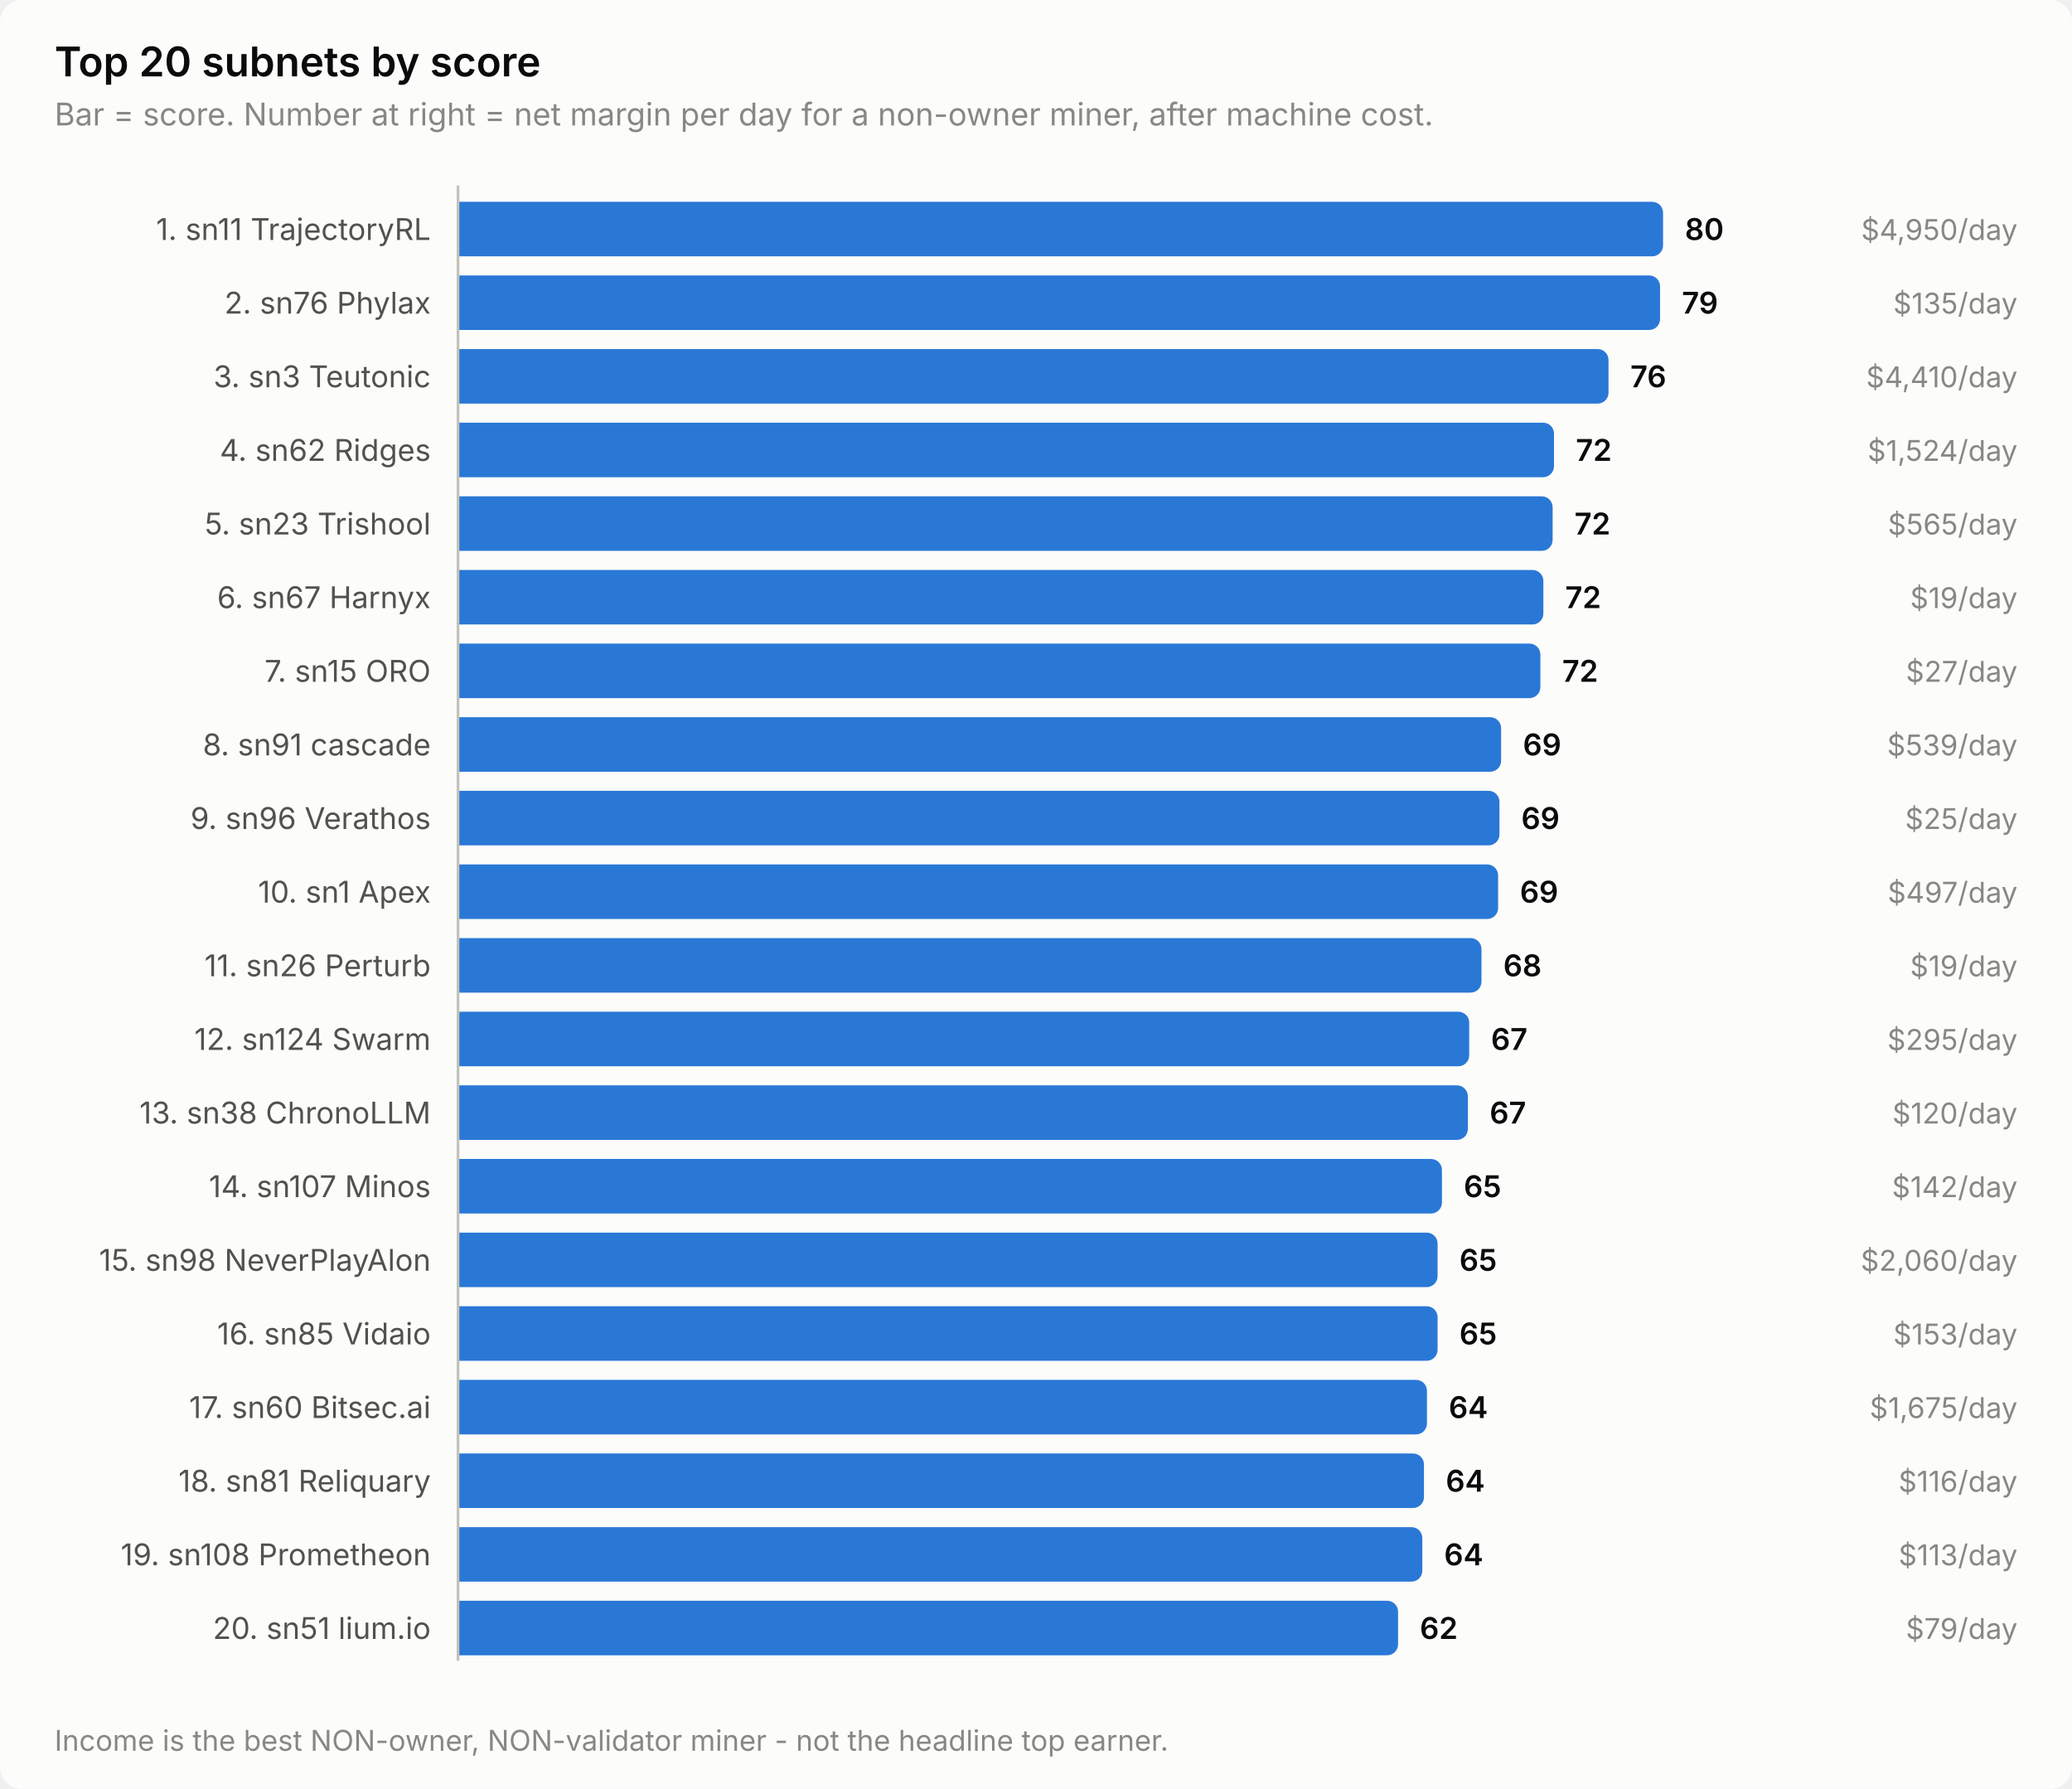
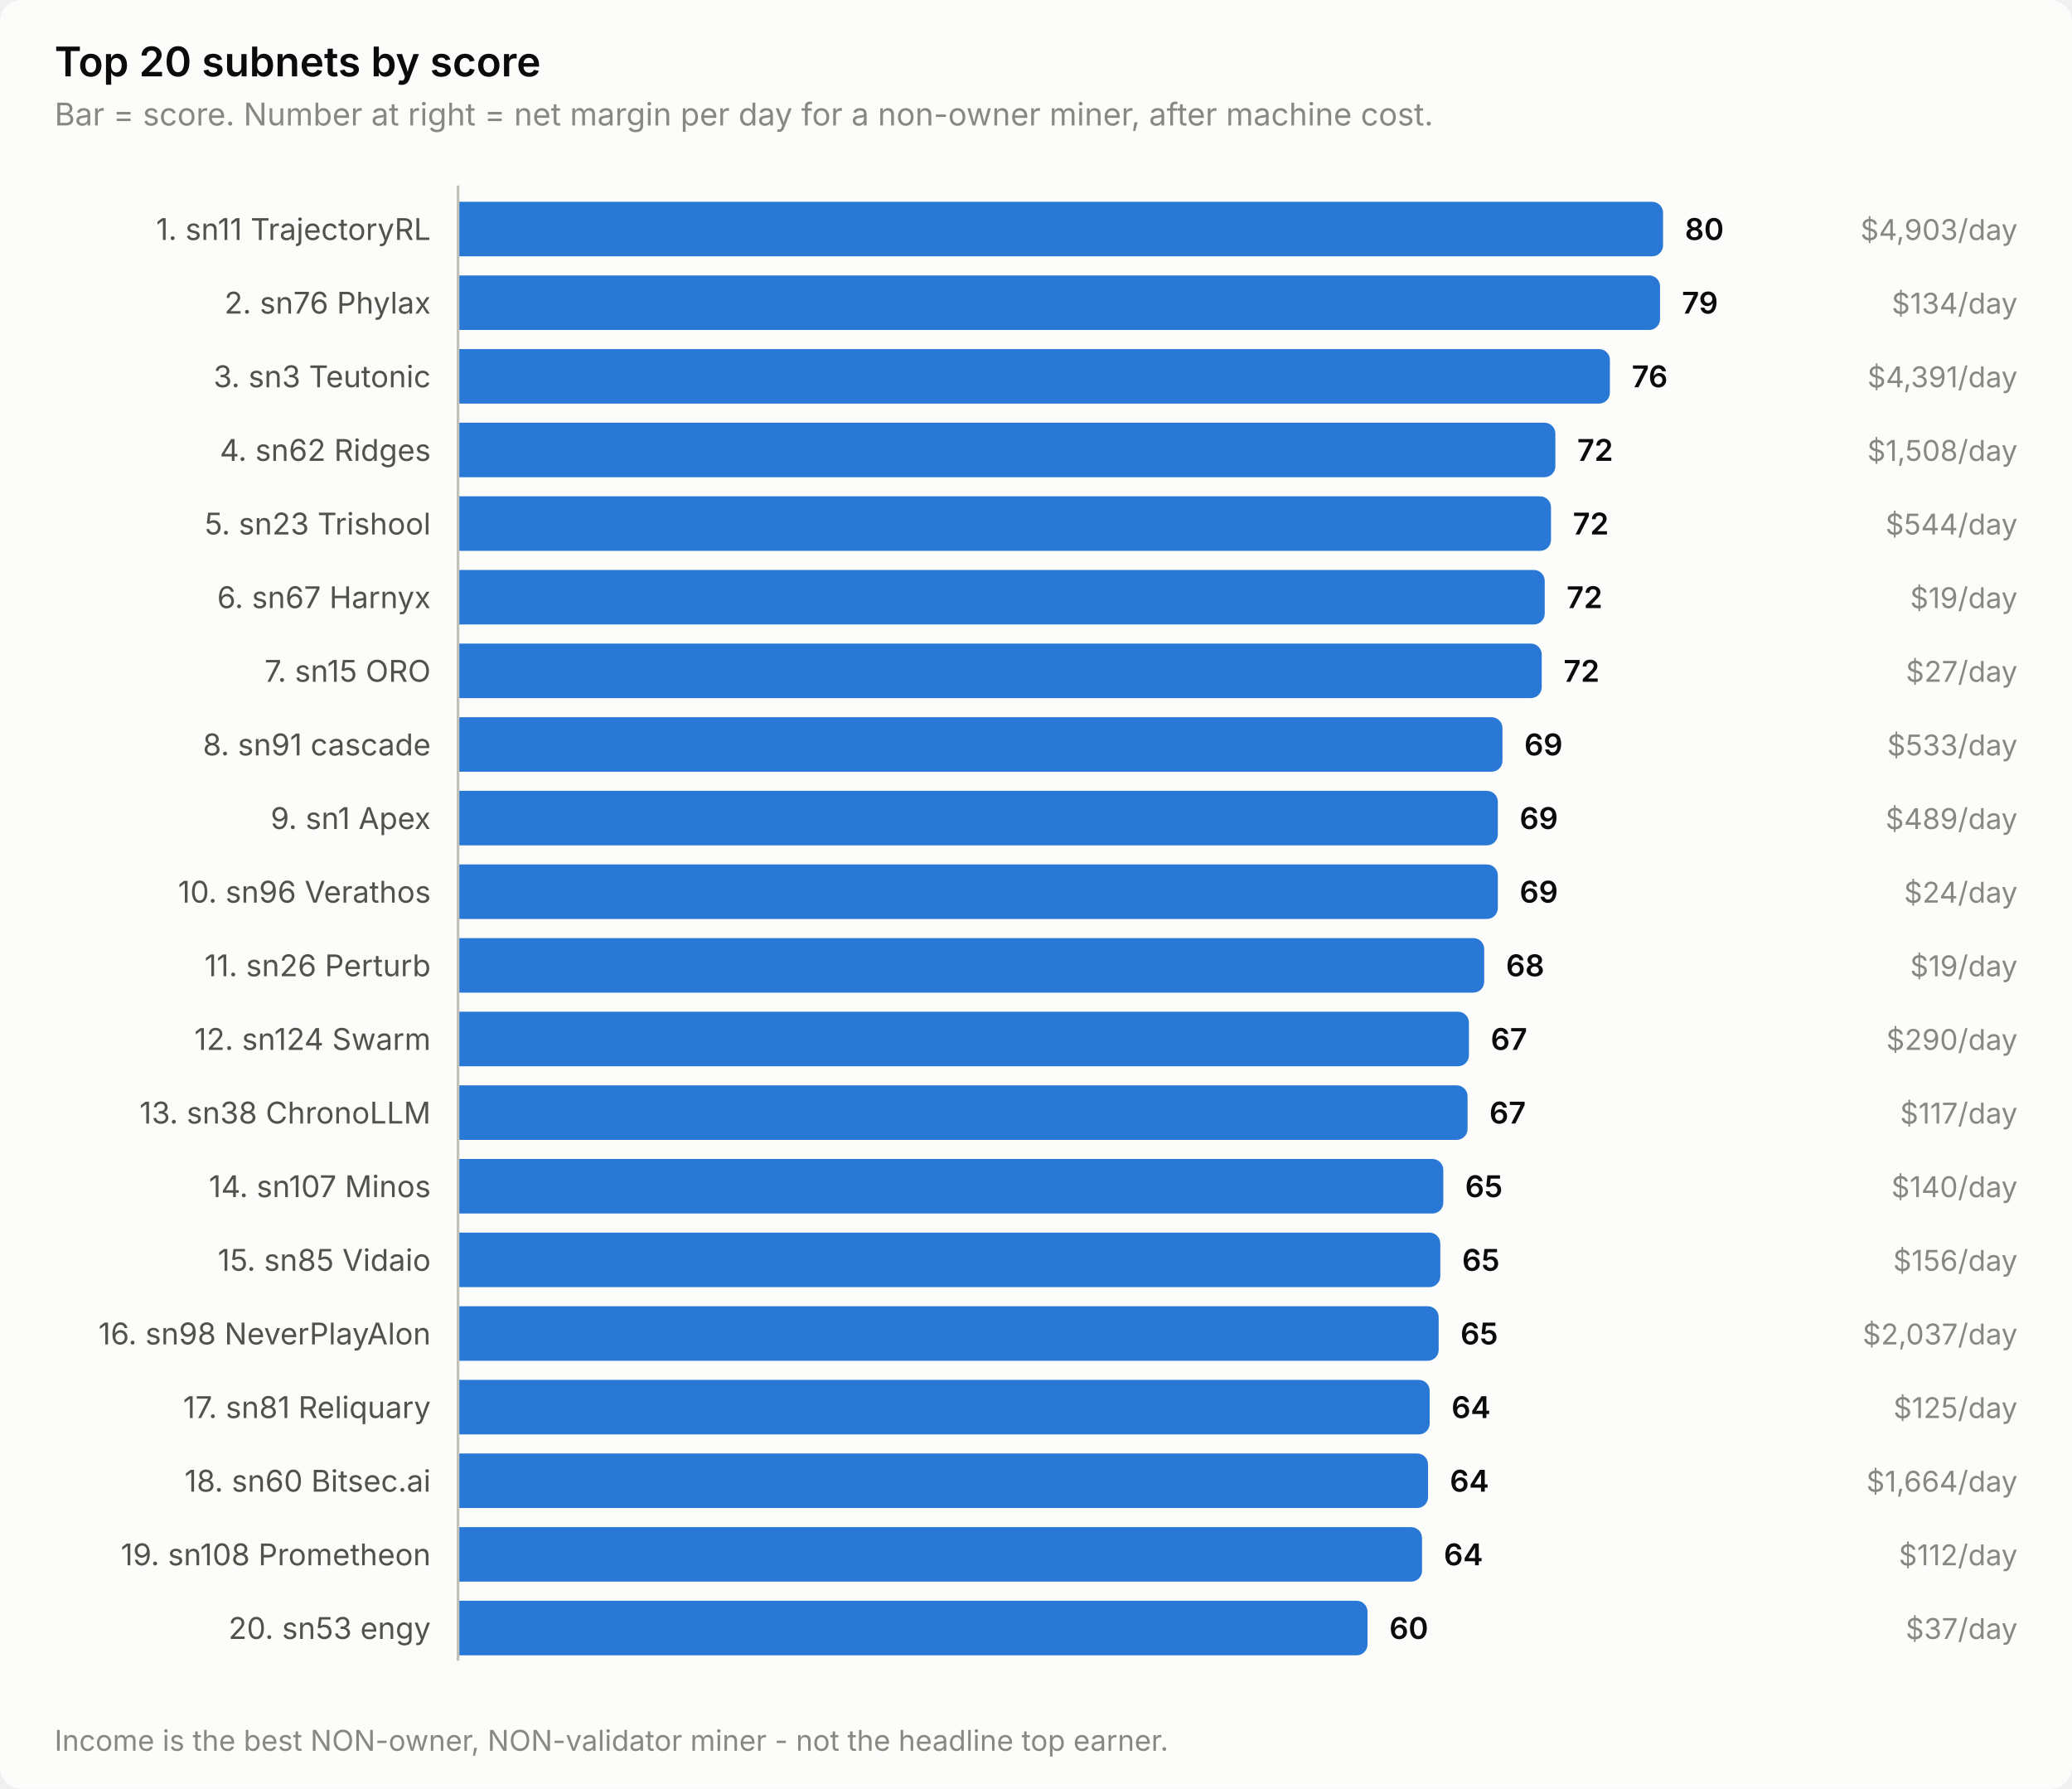
<svg xmlns="http://www.w3.org/2000/svg" width="760" height="656" viewBox="0 0 760 656" role="img" aria-label="Top 20 subnets by score">
  <style>
    text { font-family: system-ui, -apple-system, 'Segoe UI', sans-serif; }
    .t-title { font-size: 15px; font-weight: 600; }
    .t-sub { font-size: 11.5px; }
    .t-lab { font-size: 11px; }
    .t-val { font-size: 11px; font-weight: 600; font-variant-numeric: tabular-nums; }
    .t-tick { font-size: 10.5px; font-variant-numeric: tabular-nums; }

    .surface { fill: #fcfcfb; }
    .ink { fill: #0b0b0b; }
    .ink2 { fill: #52514e; }
    .muted { fill: #898781; }
    .grid { stroke: #e1e0d9; }
    .axis { stroke: #c3c2b7; }
    .accent { fill: #2a78d6; }
    .critical { fill: #d03b3b; }
    .deemph { fill: #d8d7d0; }

    @media (prefers-color-scheme: dark) {
      .surface { fill: #1a1a19; }
      .ink { fill: #ffffff; }
      .ink2 { fill: #c3c2b7; }
      .muted { fill: #898781; }
      .grid { stroke: #2c2c2a; }
      .axis { stroke: #383835; }
      .accent { fill: #3987e5; }
      .deemph { fill: #3a3a37; }
    }
</style>
  <rect class="surface" width="760" height="656" rx="8" />
  <text class="ink t-title" x="20" y="28">Top 20 subnets by score</text>
  <text class="muted t-sub" x="20" y="46">Bar = score. Number at right = net margin per day for a non-owner miner, after machine cost.</text>
  <text class="ink2 t-lab" x="158" y="88" text-anchor="end">1. sn11 TrajectoryRL</text>
  <path class="accent" d="M168.0,74.0 H606.0 a4.0,4.0 0 0 1 4.0,4.0 V90.0 a4.0,4.0 0 0 1 -4.0,4.0 H168.0 Z" />
  <text class="ink t-val" x="618.0" y="88">80</text>
-   <text class="muted t-tick" x="740" y="88" text-anchor="end">$4,950/day</text>
+   <text class="muted t-tick" x="740" y="88" text-anchor="end">$4,903/day</text>
  <text class="ink2 t-lab" x="158" y="115" text-anchor="end">2. sn76 Phylax</text>
  <path class="accent" d="M168.0,101.0 H604.9 a4.0,4.0 0 0 1 4.0,4.0 V117.0 a4.0,4.0 0 0 1 -4.0,4.0 H168.0 Z" />
  <text class="ink t-val" x="616.9" y="115">79</text>
-   <text class="muted t-tick" x="740" y="115" text-anchor="end">$135/day</text>
+   <text class="muted t-tick" x="740" y="115" text-anchor="end">$134/day</text>
  <text class="ink2 t-lab" x="158" y="142" text-anchor="end">3. sn3 Teutonic</text>
-   <path class="accent" d="M168.0,128.0 H586.0 a4.0,4.0 0 0 1 4.0,4.0 V144.0 a4.0,4.0 0 0 1 -4.0,4.0 H168.0 Z" />
-   <text class="ink t-val" x="598.0" y="142">76</text>
-   <text class="muted t-tick" x="740" y="142" text-anchor="end">$4,410/day</text>
+   <path class="accent" d="M168.0,128.0 H586.5 a4.0,4.0 0 0 1 4.0,4.0 V144.0 a4.0,4.0 0 0 1 -4.0,4.0 H168.0 Z" />
+   <text class="ink t-val" x="598.5" y="142">76</text>
+   <text class="muted t-tick" x="740" y="142" text-anchor="end">$4,391/day</text>
  <text class="ink2 t-lab" x="158" y="169" text-anchor="end">4. sn62 Ridges</text>
-   <path class="accent" d="M168.0,155.0 H566.0 a4.0,4.0 0 0 1 4.0,4.0 V171.0 a4.0,4.0 0 0 1 -4.0,4.0 H168.0 Z" />
-   <text class="ink t-val" x="578.0" y="169">72</text>
-   <text class="muted t-tick" x="740" y="169" text-anchor="end">$1,524/day</text>
+   <path class="accent" d="M168.0,155.0 H566.5 a4.0,4.0 0 0 1 4.0,4.0 V171.0 a4.0,4.0 0 0 1 -4.0,4.0 H168.0 Z" />
+   <text class="ink t-val" x="578.5" y="169">72</text>
+   <text class="muted t-tick" x="740" y="169" text-anchor="end">$1,508/day</text>
  <text class="ink2 t-lab" x="158" y="196" text-anchor="end">5. sn23 Trishool</text>
-   <path class="accent" d="M168.0,182.0 H565.5 a4.0,4.0 0 0 1 4.0,4.0 V198.0 a4.0,4.0 0 0 1 -4.0,4.0 H168.0 Z" />
-   <text class="ink t-val" x="577.5" y="196">72</text>
-   <text class="muted t-tick" x="740" y="196" text-anchor="end">$565/day</text>
+   <path class="accent" d="M168.0,182.0 H564.9 a4.0,4.0 0 0 1 4.0,4.0 V198.0 a4.0,4.0 0 0 1 -4.0,4.0 H168.0 Z" />
+   <text class="ink t-val" x="576.9" y="196">72</text>
+   <text class="muted t-tick" x="740" y="196" text-anchor="end">$544/day</text>
  <text class="ink2 t-lab" x="158" y="223" text-anchor="end">6. sn67 Harnyx</text>
-   <path class="accent" d="M168.0,209.0 H562.1 a4.0,4.0 0 0 1 4.0,4.0 V225.0 a4.0,4.0 0 0 1 -4.0,4.0 H168.0 Z" />
-   <text class="ink t-val" x="574.1" y="223">72</text>
+   <path class="accent" d="M168.0,209.0 H562.6 a4.0,4.0 0 0 1 4.0,4.0 V225.0 a4.0,4.0 0 0 1 -4.0,4.0 H168.0 Z" />
+   <text class="ink t-val" x="574.6" y="223">72</text>
  <text class="muted t-tick" x="740" y="223" text-anchor="end">$19/day</text>
  <text class="ink2 t-lab" x="158" y="250" text-anchor="end">7. sn15 ORO</text>
-   <path class="accent" d="M168.0,236.0 H561.0 a4.0,4.0 0 0 1 4.0,4.0 V252.0 a4.0,4.0 0 0 1 -4.0,4.0 H168.0 Z" />
-   <text class="ink t-val" x="573.0" y="250">72</text>
+   <path class="accent" d="M168.0,236.0 H561.5 a4.0,4.0 0 0 1 4.0,4.0 V252.0 a4.0,4.0 0 0 1 -4.0,4.0 H168.0 Z" />
+   <text class="ink t-val" x="573.5" y="250">72</text>
  <text class="muted t-tick" x="740" y="250" text-anchor="end">$27/day</text>
  <text class="ink2 t-lab" x="158" y="277" text-anchor="end">8. sn91 cascade</text>
-   <path class="accent" d="M168.0,263.0 H546.6 a4.0,4.0 0 0 1 4.0,4.0 V279.0 a4.0,4.0 0 0 1 -4.0,4.0 H168.0 Z" />
-   <text class="ink t-val" x="558.6" y="277">69</text>
-   <text class="muted t-tick" x="740" y="277" text-anchor="end">$539/day</text>
-   <text class="ink2 t-lab" x="158" y="304" text-anchor="end">9. sn96 Verathos</text>
-   <path class="accent" d="M168.0,290.0 H546.0 a4.0,4.0 0 0 1 4.0,4.0 V306.0 a4.0,4.0 0 0 1 -4.0,4.0 H168.0 Z" />
-   <text class="ink t-val" x="558.0" y="304">69</text>
-   <text class="muted t-tick" x="740" y="304" text-anchor="end">$25/day</text>
-   <text class="ink2 t-lab" x="158" y="331" text-anchor="end">10. sn1 Apex</text>
-   <path class="accent" d="M168.0,317.0 H545.5 a4.0,4.0 0 0 1 4.0,4.0 V333.0 a4.0,4.0 0 0 1 -4.0,4.0 H168.0 Z" />
-   <text class="ink t-val" x="557.5" y="331">69</text>
-   <text class="muted t-tick" x="740" y="331" text-anchor="end">$497/day</text>
+   <path class="accent" d="M168.0,263.0 H547.1 a4.0,4.0 0 0 1 4.0,4.0 V279.0 a4.0,4.0 0 0 1 -4.0,4.0 H168.0 Z" />
+   <text class="ink t-val" x="559.1" y="277">69</text>
+   <text class="muted t-tick" x="740" y="277" text-anchor="end">$533/day</text>
+   <text class="ink2 t-lab" x="158" y="304" text-anchor="end">9. sn1 Apex</text>
+   <path class="accent" d="M168.0,290.0 H545.4 a4.0,4.0 0 0 1 4.0,4.0 V306.0 a4.0,4.0 0 0 1 -4.0,4.0 H168.0 Z" />
+   <text class="ink t-val" x="557.4" y="304">69</text>
+   <text class="muted t-tick" x="740" y="304" text-anchor="end">$489/day</text>
+   <text class="ink2 t-lab" x="158" y="331" text-anchor="end">10. sn96 Verathos</text>
+   <path class="accent" d="M168.0,317.0 H545.4 a4.0,4.0 0 0 1 4.0,4.0 V333.0 a4.0,4.0 0 0 1 -4.0,4.0 H168.0 Z" />
+   <text class="ink t-val" x="557.4" y="331">69</text>
+   <text class="muted t-tick" x="740" y="331" text-anchor="end">$24/day</text>
  <text class="ink2 t-lab" x="158" y="358" text-anchor="end">11. sn26 Perturb</text>
-   <path class="accent" d="M168.0,344.0 H539.4 a4.0,4.0 0 0 1 4.0,4.0 V360.0 a4.0,4.0 0 0 1 -4.0,4.0 H168.0 Z" />
-   <text class="ink t-val" x="551.4" y="358">68</text>
+   <path class="accent" d="M168.0,344.0 H540.4 a4.0,4.0 0 0 1 4.0,4.0 V360.0 a4.0,4.0 0 0 1 -4.0,4.0 H168.0 Z" />
+   <text class="ink t-val" x="552.4" y="358">68</text>
  <text class="muted t-tick" x="740" y="358" text-anchor="end">$19/day</text>
  <text class="ink2 t-lab" x="158" y="385" text-anchor="end">12. sn124 Swarm</text>
-   <path class="accent" d="M168.0,371.0 H534.9 a4.0,4.0 0 0 1 4.0,4.0 V387.0 a4.0,4.0 0 0 1 -4.0,4.0 H168.0 Z" />
-   <text class="ink t-val" x="546.9" y="385">67</text>
-   <text class="muted t-tick" x="740" y="385" text-anchor="end">$295/day</text>
+   <path class="accent" d="M168.0,371.0 H534.8 a4.0,4.0 0 0 1 4.0,4.0 V387.0 a4.0,4.0 0 0 1 -4.0,4.0 H168.0 Z" />
+   <text class="ink t-val" x="546.8" y="385">67</text>
+   <text class="muted t-tick" x="740" y="385" text-anchor="end">$290/day</text>
  <text class="ink2 t-lab" x="158" y="412" text-anchor="end">13. sn38 ChronoLLM</text>
-   <path class="accent" d="M168.0,398.0 H534.4 a4.0,4.0 0 0 1 4.0,4.0 V414.0 a4.0,4.0 0 0 1 -4.0,4.0 H168.0 Z" />
-   <text class="ink t-val" x="546.4" y="412">67</text>
-   <text class="muted t-tick" x="740" y="412" text-anchor="end">$120/day</text>
+   <path class="accent" d="M168.0,398.0 H534.3 a4.0,4.0 0 0 1 4.0,4.0 V414.0 a4.0,4.0 0 0 1 -4.0,4.0 H168.0 Z" />
+   <text class="ink t-val" x="546.3" y="412">67</text>
+   <text class="muted t-tick" x="740" y="412" text-anchor="end">$117/day</text>
  <text class="ink2 t-lab" x="158" y="439" text-anchor="end">14. sn107 Minos</text>
-   <path class="accent" d="M168.0,425.0 H524.9 a4.0,4.0 0 0 1 4.0,4.0 V441.0 a4.0,4.0 0 0 1 -4.0,4.0 H168.0 Z" />
-   <text class="ink t-val" x="536.9" y="439">65</text>
-   <text class="muted t-tick" x="740" y="439" text-anchor="end">$142/day</text>
-   <text class="ink2 t-lab" x="158" y="466" text-anchor="end">15. sn98 NeverPlayAlon</text>
-   <path class="accent" d="M168.0,452.0 H523.3 a4.0,4.0 0 0 1 4.0,4.0 V468.0 a4.0,4.0 0 0 1 -4.0,4.0 H168.0 Z" />
-   <text class="ink t-val" x="535.3" y="466">65</text>
-   <text class="muted t-tick" x="740" y="466" text-anchor="end">$2,060/day</text>
-   <text class="ink2 t-lab" x="158" y="493" text-anchor="end">16. sn85 Vidaio</text>
-   <path class="accent" d="M168.0,479.0 H523.3 a4.0,4.0 0 0 1 4.0,4.0 V495.0 a4.0,4.0 0 0 1 -4.0,4.0 H168.0 Z" />
-   <text class="ink t-val" x="535.3" y="493">65</text>
-   <text class="muted t-tick" x="740" y="493" text-anchor="end">$153/day</text>
-   <text class="ink2 t-lab" x="158" y="520" text-anchor="end">17. sn60 Bitsec.ai</text>
-   <path class="accent" d="M168.0,506.0 H519.4 a4.0,4.0 0 0 1 4.0,4.0 V522.0 a4.0,4.0 0 0 1 -4.0,4.0 H168.0 Z" />
-   <text class="ink t-val" x="531.4" y="520">64</text>
-   <text class="muted t-tick" x="740" y="520" text-anchor="end">$1,675/day</text>
-   <text class="ink2 t-lab" x="158" y="547" text-anchor="end">18. sn81 Reliquary</text>
-   <path class="accent" d="M168.0,533.0 H518.3 a4.0,4.0 0 0 1 4.0,4.0 V549.0 a4.0,4.0 0 0 1 -4.0,4.0 H168.0 Z" />
-   <text class="ink t-val" x="530.3" y="547">64</text>
-   <text class="muted t-tick" x="740" y="547" text-anchor="end">$116/day</text>
+   <path class="accent" d="M168.0,425.0 H525.4 a4.0,4.0 0 0 1 4.0,4.0 V441.0 a4.0,4.0 0 0 1 -4.0,4.0 H168.0 Z" />
+   <text class="ink t-val" x="537.4" y="439">65</text>
+   <text class="muted t-tick" x="740" y="439" text-anchor="end">$140/day</text>
+   <text class="ink2 t-lab" x="158" y="466" text-anchor="end">15. sn85 Vidaio</text>
+   <path class="accent" d="M168.0,452.0 H524.3 a4.0,4.0 0 0 1 4.0,4.0 V468.0 a4.0,4.0 0 0 1 -4.0,4.0 H168.0 Z" />
+   <text class="ink t-val" x="536.3" y="466">65</text>
+   <text class="muted t-tick" x="740" y="466" text-anchor="end">$156/day</text>
+   <text class="ink2 t-lab" x="158" y="493" text-anchor="end">16. sn98 NeverPlayAlon</text>
+   <path class="accent" d="M168.0,479.0 H523.7 a4.0,4.0 0 0 1 4.0,4.0 V495.0 a4.0,4.0 0 0 1 -4.0,4.0 H168.0 Z" />
+   <text class="ink t-val" x="535.7" y="493">65</text>
+   <text class="muted t-tick" x="740" y="493" text-anchor="end">$2,037/day</text>
+   <text class="ink2 t-lab" x="158" y="520" text-anchor="end">17. sn81 Reliquary</text>
+   <path class="accent" d="M168.0,506.0 H520.4 a4.0,4.0 0 0 1 4.0,4.0 V522.0 a4.0,4.0 0 0 1 -4.0,4.0 H168.0 Z" />
+   <text class="ink t-val" x="532.4" y="520">64</text>
+   <text class="muted t-tick" x="740" y="520" text-anchor="end">$125/day</text>
+   <text class="ink2 t-lab" x="158" y="547" text-anchor="end">18. sn60 Bitsec.ai</text>
+   <path class="accent" d="M168.0,533.0 H519.8 a4.0,4.0 0 0 1 4.0,4.0 V549.0 a4.0,4.0 0 0 1 -4.0,4.0 H168.0 Z" />
+   <text class="ink t-val" x="531.8" y="547">64</text>
+   <text class="muted t-tick" x="740" y="547" text-anchor="end">$1,664/day</text>
  <text class="ink2 t-lab" x="158" y="574" text-anchor="end">19. sn108 Prometheon</text>
-   <path class="accent" d="M168.0,560.0 H517.7 a4.0,4.0 0 0 1 4.0,4.0 V576.0 a4.0,4.0 0 0 1 -4.0,4.0 H168.0 Z" />
-   <text class="ink t-val" x="529.7" y="574">64</text>
-   <text class="muted t-tick" x="740" y="574" text-anchor="end">$113/day</text>
-   <text class="ink2 t-lab" x="158" y="601" text-anchor="end">20. sn51 lium.io</text>
-   <path class="accent" d="M168.0,587.0 H508.8 a4.0,4.0 0 0 1 4.0,4.0 V603.0 a4.0,4.0 0 0 1 -4.0,4.0 H168.0 Z" />
-   <text class="ink t-val" x="520.8" y="601">62</text>
-   <text class="muted t-tick" x="740" y="601" text-anchor="end">$79/day</text>
+   <path class="accent" d="M168.0,560.0 H517.6 a4.0,4.0 0 0 1 4.0,4.0 V576.0 a4.0,4.0 0 0 1 -4.0,4.0 H168.0 Z" />
+   <text class="ink t-val" x="529.6" y="574">64</text>
+   <text class="muted t-tick" x="740" y="574" text-anchor="end">$112/day</text>
+   <text class="ink2 t-lab" x="158" y="601" text-anchor="end">20. sn53 engy</text>
+   <path class="accent" d="M168.0,587.0 H497.6 a4.0,4.0 0 0 1 4.0,4.0 V603.0 a4.0,4.0 0 0 1 -4.0,4.0 H168.0 Z" />
+   <text class="ink t-val" x="509.6" y="601">60</text>
+   <text class="muted t-tick" x="740" y="601" text-anchor="end">$37/day</text>
  <line class="axis" x1="168" y1="68" x2="168" y2="609" stroke-width="1" />
  <text class="muted t-tick" x="20" y="642">Income is the best NON-owner, NON-validator miner - not the headline top earner.</text>
</svg>
